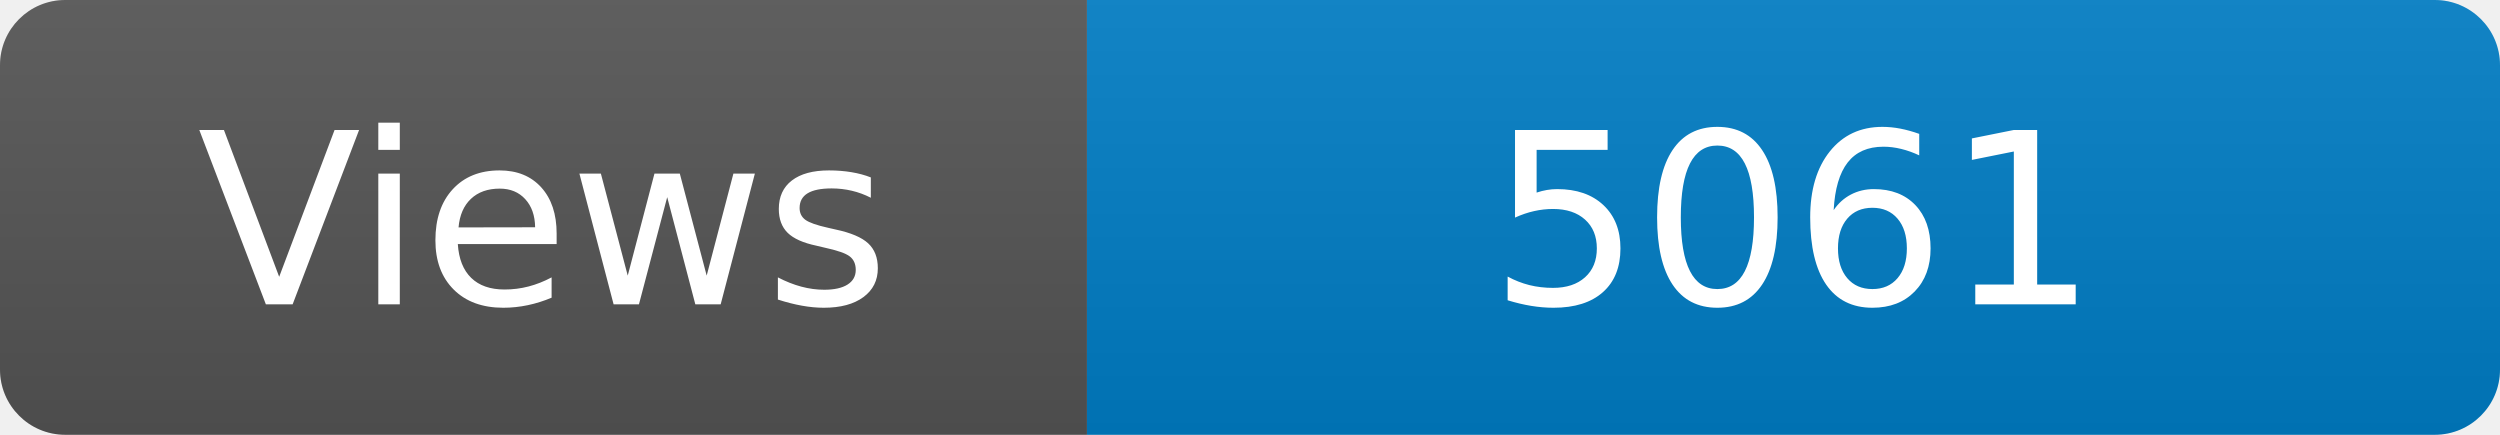
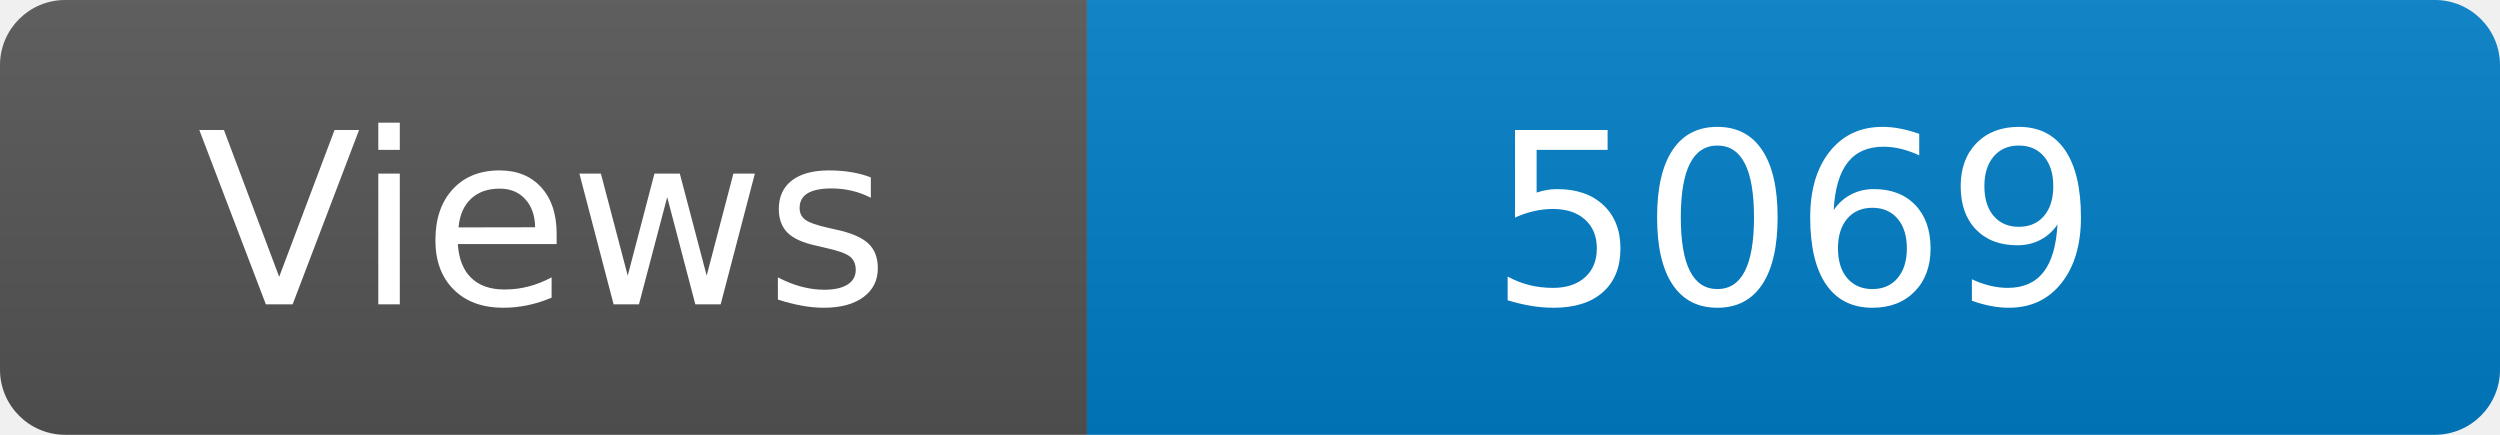
<svg xmlns="http://www.w3.org/2000/svg" width="115" height="20" role="img" aria-label="Maintained?: yes">
  <linearGradient id="s" x2="0" y2="100%">
    <stop offset="0" stop-color="#bbb" stop-opacity=".1" />
    <stop offset="1" stop-opacity=".1" />
  </linearGradient>
  <clipPath id="r">
    <rect width="115" height="20" rx="3" fill="#fff" />
  </clipPath>
  <g clip-path="url(#r)">
    <rect width="50" height="20" fill="#555" />
    <rect x="50" width="160" height="20" fill="#007ec6" />
    <rect width="115" height="20" fill="url(#s)" />
  </g>
  <g fill="#fff" text-anchor="middle" font-family="Verdana,Geneva,DejaVu Sans,sans-serif" font-size="110">
    <text x="250" y="140" transform="scale(.1)" fill="#fff">Views</text>
-     <text x="825" y="140" transform="scale(.1)" fill="#fff">5061</text>
+     <text x="825" y="140" transform="scale(.1)" fill="#fff">5069</text>
  </g>
</svg>
